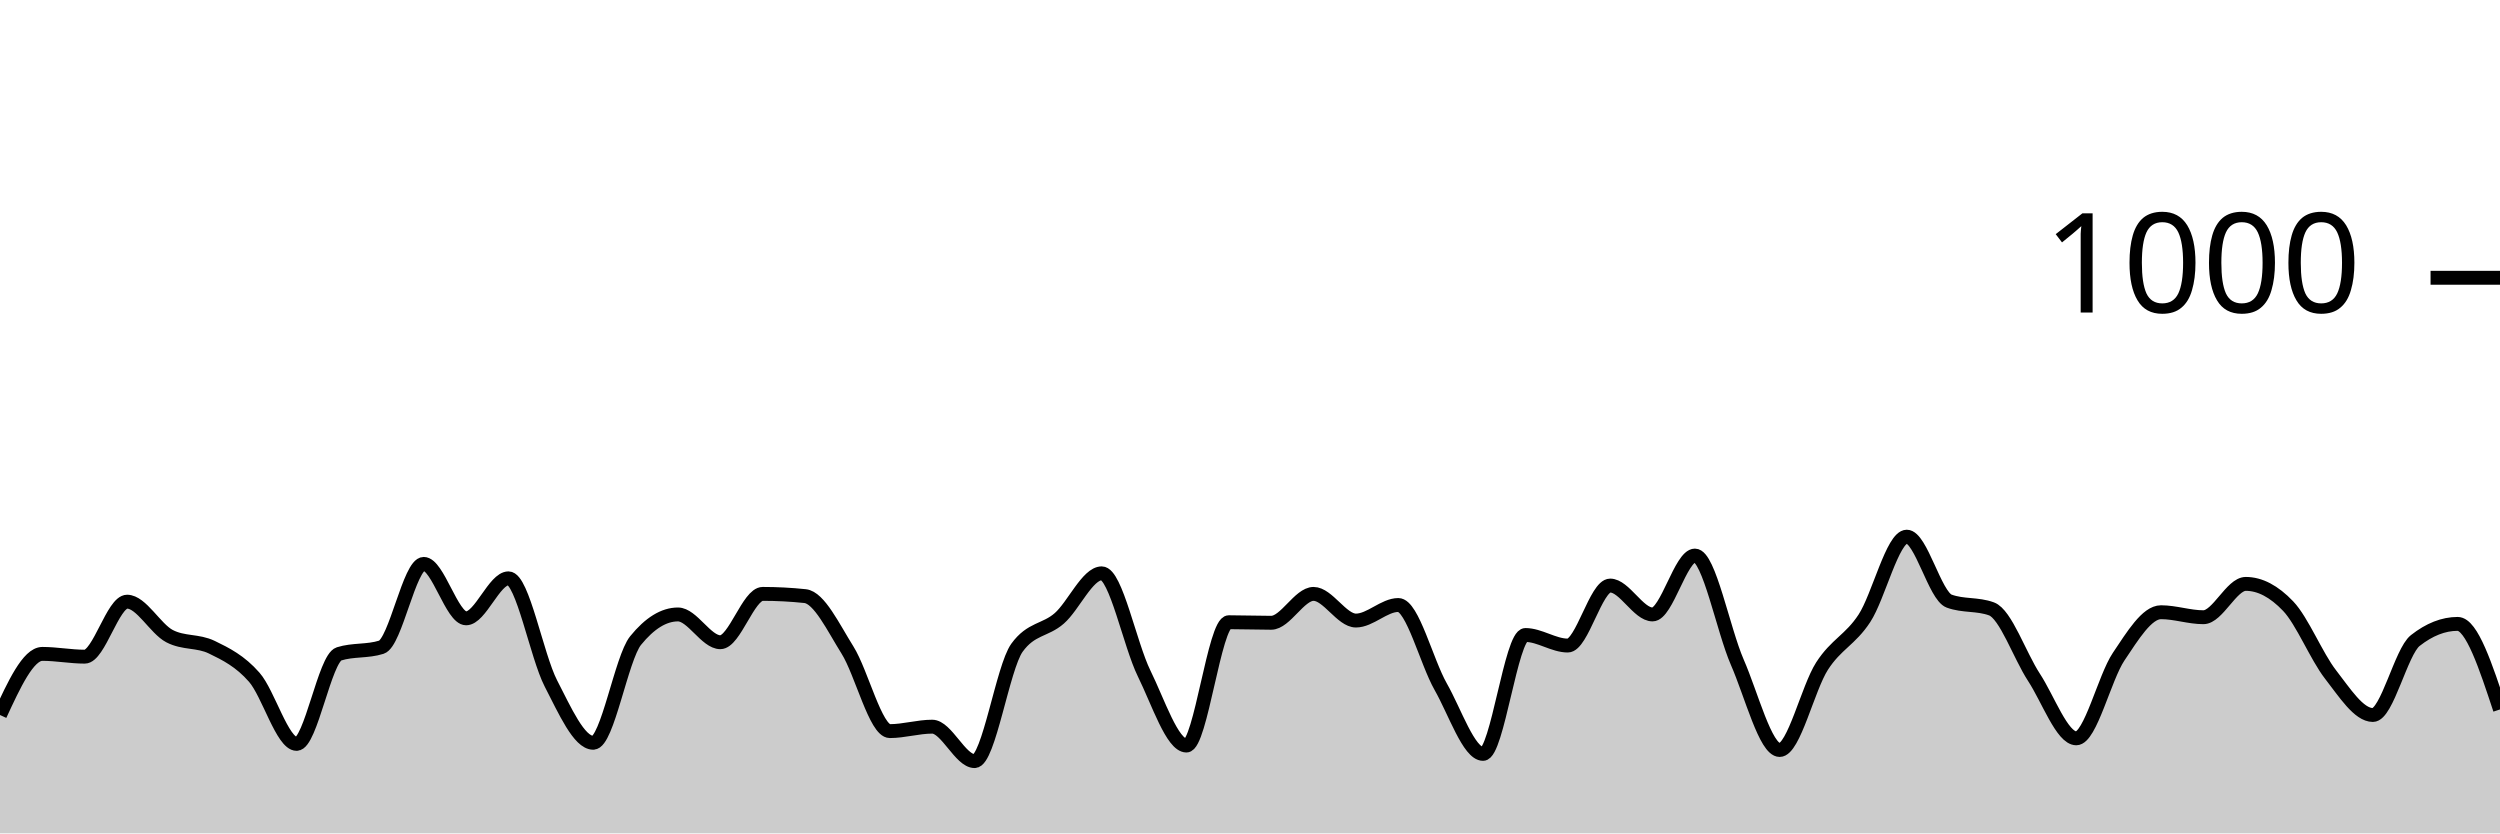
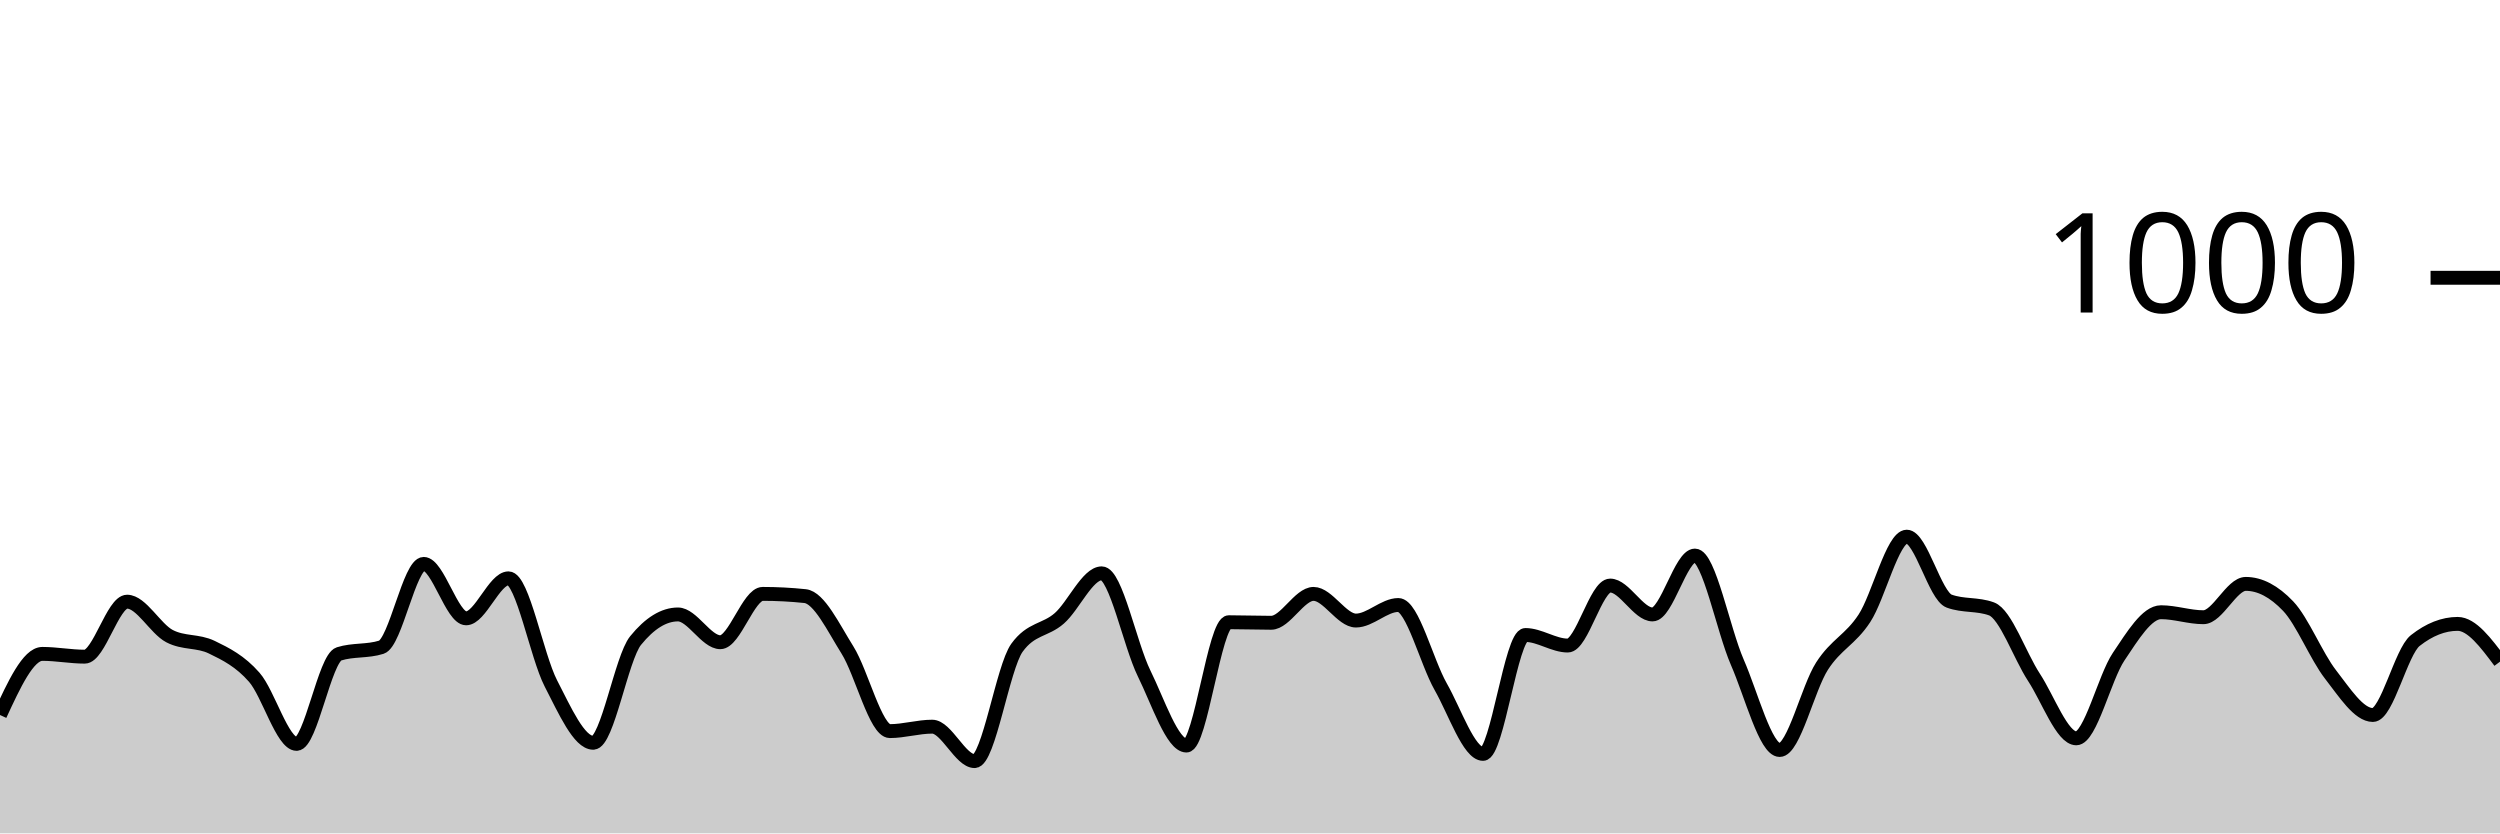
<svg xmlns="http://www.w3.org/2000/svg" viewBox="0 0 180 60">
  <g transform="translate(0,20)">
-     <path class="area" fill="rgba(0, 0, 0, 0.2)" d="M0,31.48C1.017,29.28,2.034,27.08,3.051,27.08C4.068,27.08,5.085,27.28,6.102,27.28C7.119,27.28,8.136,23.32,9.153,23.32C10.169,23.32,11.186,25.267,12.203,25.8C13.22,26.333,14.237,26.107,15.254,26.6C16.271,27.093,17.288,27.6,18.305,28.76C19.322,29.92,20.339,33.56,21.356,33.56C22.373,33.56,23.39,27.4,24.407,27.08C25.424,26.76,26.441,26.92,27.458,26.6C28.475,26.28,29.492,20.6,30.508,20.6C31.525,20.6,32.542,24.52,33.559,24.52C34.576,24.52,35.593,21.64,36.61,21.64C37.627,21.64,38.644,27.227,39.661,29.2C40.678,31.173,41.695,33.48,42.712,33.48C43.729,33.48,44.746,27.373,45.763,26.12C46.78,24.867,47.797,24.24,48.814,24.24C49.831,24.24,50.847,26.24,51.864,26.24C52.881,26.24,53.898,22.76,54.915,22.76C55.932,22.76,56.949,22.813,57.966,22.92C58.983,23.027,60,25.18,61.017,26.8C62.034,28.42,63.051,32.64,64.068,32.64C65.085,32.64,66.102,32.32,67.119,32.32C68.136,32.32,69.153,34.8,70.169,34.8C71.186,34.8,72.203,28.053,73.22,26.64C74.237,25.227,75.254,25.413,76.271,24.52C77.288,23.627,78.305,21.28,79.322,21.28C80.339,21.28,81.356,26.413,82.373,28.48C83.39,30.547,84.407,33.68,85.424,33.68C86.441,33.68,87.458,24.8,88.475,24.8C89.492,24.8,90.508,24.84,91.525,24.84C92.542,24.84,93.559,22.76,94.576,22.76C95.593,22.76,96.61,24.68,97.627,24.68C98.644,24.68,99.661,23.56,100.678,23.56C101.695,23.56,102.712,27.653,103.729,29.44C104.746,31.227,105.763,34.28,106.78,34.28C107.797,34.28,108.814,25.72,109.831,25.72C110.847,25.72,111.864,26.48,112.881,26.48C113.898,26.48,114.915,22.16,115.932,22.16C116.949,22.16,117.966,24.24,118.983,24.24C120,24.24,121.017,20,122.034,20C123.051,20,124.068,25.347,125.085,27.68C126.102,30.013,127.119,34,128.136,34C129.153,34,130.169,29.54,131.186,27.96C132.203,26.38,133.22,26.073,134.237,24.52C135.254,22.967,136.271,18.64,137.288,18.64C138.305,18.64,139.322,22.907,140.339,23.28C141.356,23.653,142.373,23.467,143.39,23.84C144.407,24.213,145.424,27.207,146.441,28.76C147.458,30.313,148.475,33.16,149.492,33.16C150.508,33.16,151.525,28.793,152.542,27.28C153.559,25.767,154.576,24.08,155.593,24.08C156.61,24.08,157.627,24.44,158.644,24.44C159.661,24.44,160.678,22.04,161.695,22.04C162.712,22.04,163.729,22.573,164.746,23.64C165.763,24.707,166.78,27.253,167.797,28.56C168.814,29.867,169.831,31.48,170.847,31.48C171.864,31.48,172.881,26.92,173.898,26.12C174.915,25.32,175.932,24.92,176.949,24.92C177.966,24.92,178.983,28,180,31.08L180,40C178.983,40,177.966,40,176.949,40C175.932,40,174.915,40,173.898,40C172.881,40,171.864,40,170.847,40C169.831,40,168.814,40,167.797,40C166.78,40,165.763,40,164.746,40C163.729,40,162.712,40,161.695,40C160.678,40,159.661,40,158.644,40C157.627,40,156.61,40,155.593,40C154.576,40,153.559,40,152.542,40C151.525,40,150.508,40,149.492,40C148.475,40,147.458,40,146.441,40C145.424,40,144.407,40,143.39,40C142.373,40,141.356,40,140.339,40C139.322,40,138.305,40,137.288,40C136.271,40,135.254,40,134.237,40C133.22,40,132.203,40,131.186,40C130.169,40,129.153,40,128.136,40C127.119,40,126.102,40,125.085,40C124.068,40,123.051,40,122.034,40C121.017,40,120,40,118.983,40C117.966,40,116.949,40,115.932,40C114.915,40,113.898,40,112.881,40C111.864,40,110.847,40,109.831,40C108.814,40,107.797,40,106.78,40C105.763,40,104.746,40,103.729,40C102.712,40,101.695,40,100.678,40C99.661,40,98.644,40,97.627,40C96.61,40,95.593,40,94.576,40C93.559,40,92.542,40,91.525,40C90.508,40,89.492,40,88.475,40C87.458,40,86.441,40,85.424,40C84.407,40,83.39,40,82.373,40C81.356,40,80.339,40,79.322,40C78.305,40,77.288,40,76.271,40C75.254,40,74.237,40,73.22,40C72.203,40,71.186,40,70.169,40C69.153,40,68.136,40,67.119,40C66.102,40,65.085,40,64.068,40C63.051,40,62.034,40,61.017,40C60,40,58.983,40,57.966,40C56.949,40,55.932,40,54.915,40C53.898,40,52.881,40,51.864,40C50.847,40,49.831,40,48.814,40C47.797,40,46.78,40,45.763,40C44.746,40,43.729,40,42.712,40C41.695,40,40.678,40,39.661,40C38.644,40,37.627,40,36.61,40C35.593,40,34.576,40,33.559,40C32.542,40,31.525,40,30.508,40C29.492,40,28.475,40,27.458,40C26.441,40,25.424,40,24.407,40C23.39,40,22.373,40,21.356,40C20.339,40,19.322,40,18.305,40C17.288,40,16.271,40,15.254,40C14.237,40,13.22,40,12.203,40C11.186,40,10.169,40,9.153,40C8.136,40,7.119,40,6.102,40C5.085,40,4.068,40,3.051,40C2.034,40,1.017,40,0,40Z" />
-     <path class="line" stroke="black" fill="none" d="M0,31.48C1.017,29.28,2.034,27.08,3.051,27.08C4.068,27.08,5.085,27.28,6.102,27.28C7.119,27.28,8.136,23.32,9.153,23.32C10.169,23.32,11.186,25.267,12.203,25.8C13.22,26.333,14.237,26.107,15.254,26.6C16.271,27.093,17.288,27.6,18.305,28.76C19.322,29.92,20.339,33.56,21.356,33.56C22.373,33.56,23.39,27.4,24.407,27.08C25.424,26.76,26.441,26.92,27.458,26.6C28.475,26.28,29.492,20.6,30.508,20.6C31.525,20.6,32.542,24.52,33.559,24.52C34.576,24.52,35.593,21.64,36.61,21.64C37.627,21.64,38.644,27.227,39.661,29.2C40.678,31.173,41.695,33.48,42.712,33.48C43.729,33.48,44.746,27.373,45.763,26.12C46.78,24.867,47.797,24.24,48.814,24.24C49.831,24.24,50.847,26.24,51.864,26.24C52.881,26.24,53.898,22.76,54.915,22.76C55.932,22.76,56.949,22.813,57.966,22.92C58.983,23.027,60,25.18,61.017,26.8C62.034,28.42,63.051,32.64,64.068,32.64C65.085,32.64,66.102,32.32,67.119,32.32C68.136,32.32,69.153,34.8,70.169,34.8C71.186,34.8,72.203,28.053,73.22,26.64C74.237,25.227,75.254,25.413,76.271,24.52C77.288,23.627,78.305,21.28,79.322,21.28C80.339,21.28,81.356,26.413,82.373,28.48C83.39,30.547,84.407,33.68,85.424,33.68C86.441,33.68,87.458,24.8,88.475,24.8C89.492,24.8,90.508,24.84,91.525,24.84C92.542,24.84,93.559,22.76,94.576,22.76C95.593,22.76,96.61,24.68,97.627,24.68C98.644,24.68,99.661,23.56,100.678,23.56C101.695,23.56,102.712,27.653,103.729,29.44C104.746,31.227,105.763,34.28,106.78,34.28C107.797,34.28,108.814,25.72,109.831,25.72C110.847,25.72,111.864,26.48,112.881,26.48C113.898,26.48,114.915,22.16,115.932,22.16C116.949,22.16,117.966,24.24,118.983,24.24C120,24.24,121.017,20,122.034,20C123.051,20,124.068,25.347,125.085,27.68C126.102,30.013,127.119,34,128.136,34C129.153,34,130.169,29.54,131.186,27.96C132.203,26.38,133.22,26.073,134.237,24.52C135.254,22.967,136.271,18.64,137.288,18.64C138.305,18.64,139.322,22.907,140.339,23.28C141.356,23.653,142.373,23.467,143.39,23.84C144.407,24.213,145.424,27.207,146.441,28.76C147.458,30.313,148.475,33.16,149.492,33.16C150.508,33.16,151.525,28.793,152.542,27.28C153.559,25.767,154.576,24.08,155.593,24.08C156.61,24.08,157.627,24.44,158.644,24.44C159.661,24.44,160.678,22.04,161.695,22.04C162.712,22.04,163.729,22.573,164.746,23.64C165.763,24.707,166.78,27.253,167.797,28.56C168.814,29.867,169.831,31.48,170.847,31.48C171.864,31.48,172.881,26.92,173.898,26.12C174.915,25.32,175.932,24.92,176.949,24.92C177.966,24.92,178.983,28,180,31.08" />
+     <path class="area" fill="rgba(0, 0, 0, 0.2)" d="M0,31.48C1.017,29.28,2.034,27.08,3.051,27.08C4.068,27.08,5.085,27.28,6.102,27.28C7.119,27.28,8.136,23.32,9.153,23.32C10.169,23.32,11.186,25.267,12.203,25.8C13.22,26.333,14.237,26.107,15.254,26.6C16.271,27.093,17.288,27.6,18.305,28.76C19.322,29.92,20.339,33.56,21.356,33.56C22.373,33.56,23.39,27.4,24.407,27.08C25.424,26.76,26.441,26.92,27.458,26.6C28.475,26.28,29.492,20.6,30.508,20.6C31.525,20.6,32.542,24.52,33.559,24.52C34.576,24.52,35.593,21.64,36.61,21.64C37.627,21.64,38.644,27.227,39.661,29.2C40.678,31.173,41.695,33.48,42.712,33.48C43.729,33.48,44.746,27.373,45.763,26.12C46.78,24.867,47.797,24.24,48.814,24.24C49.831,24.24,50.847,26.24,51.864,26.24C52.881,26.24,53.898,22.76,54.915,22.76C55.932,22.76,56.949,22.813,57.966,22.92C58.983,23.027,60,25.18,61.017,26.8C62.034,28.42,63.051,32.64,64.068,32.64C65.085,32.64,66.102,32.32,67.119,32.32C68.136,32.32,69.153,34.8,70.169,34.8C71.186,34.8,72.203,28.053,73.22,26.64C74.237,25.227,75.254,25.413,76.271,24.52C77.288,23.627,78.305,21.28,79.322,21.28C80.339,21.28,81.356,26.413,82.373,28.48C83.39,30.547,84.407,33.68,85.424,33.68C86.441,33.68,87.458,24.8,88.475,24.8C89.492,24.8,90.508,24.84,91.525,24.84C92.542,24.84,93.559,22.76,94.576,22.76C95.593,22.76,96.61,24.68,97.627,24.68C98.644,24.68,99.661,23.56,100.678,23.56C101.695,23.56,102.712,27.653,103.729,29.44C104.746,31.227,105.763,34.28,106.78,34.28C107.797,34.28,108.814,25.72,109.831,25.72C110.847,25.72,111.864,26.48,112.881,26.48C113.898,26.48,114.915,22.16,115.932,22.16C116.949,22.16,117.966,24.24,118.983,24.24C120,24.24,121.017,20,122.034,20C123.051,20,124.068,25.347,125.085,27.68C126.102,30.013,127.119,34,128.136,34C129.153,34,130.169,29.54,131.186,27.96C132.203,26.38,133.22,26.073,134.237,24.52C135.254,22.967,136.271,18.64,137.288,18.64C138.305,18.64,139.322,22.907,140.339,23.28C141.356,23.653,142.373,23.467,143.39,23.84C144.407,24.213,145.424,27.207,146.441,28.76C147.458,30.313,148.475,33.16,149.492,33.16C150.508,33.16,151.525,28.793,152.542,27.28C153.559,25.767,154.576,24.08,155.593,24.08C156.61,24.08,157.627,24.44,158.644,24.44C159.661,24.44,160.678,22.04,161.695,22.04C162.712,22.04,163.729,22.573,164.746,23.64C165.763,24.707,166.78,27.253,167.797,28.56C168.814,29.867,169.831,31.48,170.847,31.48C171.864,31.48,172.881,26.92,173.898,26.12C174.915,25.32,175.932,24.92,176.949,24.92C177.966,24.92,178.983,26.28,180,27.64L180,40C178.983,40,177.966,40,176.949,40C175.932,40,174.915,40,173.898,40C172.881,40,171.864,40,170.847,40C169.831,40,168.814,40,167.797,40C166.78,40,165.763,40,164.746,40C163.729,40,162.712,40,161.695,40C160.678,40,159.661,40,158.644,40C157.627,40,156.61,40,155.593,40C154.576,40,153.559,40,152.542,40C151.525,40,150.508,40,149.492,40C148.475,40,147.458,40,146.441,40C145.424,40,144.407,40,143.39,40C142.373,40,141.356,40,140.339,40C139.322,40,138.305,40,137.288,40C136.271,40,135.254,40,134.237,40C133.22,40,132.203,40,131.186,40C130.169,40,129.153,40,128.136,40C127.119,40,126.102,40,125.085,40C124.068,40,123.051,40,122.034,40C121.017,40,120,40,118.983,40C117.966,40,116.949,40,115.932,40C114.915,40,113.898,40,112.881,40C111.864,40,110.847,40,109.831,40C108.814,40,107.797,40,106.78,40C105.763,40,104.746,40,103.729,40C102.712,40,101.695,40,100.678,40C99.661,40,98.644,40,97.627,40C96.61,40,95.593,40,94.576,40C93.559,40,92.542,40,91.525,40C90.508,40,89.492,40,88.475,40C87.458,40,86.441,40,85.424,40C84.407,40,83.39,40,82.373,40C81.356,40,80.339,40,79.322,40C78.305,40,77.288,40,76.271,40C75.254,40,74.237,40,73.22,40C72.203,40,71.186,40,70.169,40C69.153,40,68.136,40,67.119,40C66.102,40,65.085,40,64.068,40C63.051,40,62.034,40,61.017,40C60,40,58.983,40,57.966,40C56.949,40,55.932,40,54.915,40C53.898,40,52.881,40,51.864,40C50.847,40,49.831,40,48.814,40C47.797,40,46.78,40,45.763,40C44.746,40,43.729,40,42.712,40C41.695,40,40.678,40,39.661,40C38.644,40,37.627,40,36.61,40C35.593,40,34.576,40,33.559,40C32.542,40,31.525,40,30.508,40C29.492,40,28.475,40,27.458,40C26.441,40,25.424,40,24.407,40C23.39,40,22.373,40,21.356,40C20.339,40,19.322,40,18.305,40C17.288,40,16.271,40,15.254,40C14.237,40,13.22,40,12.203,40C11.186,40,10.169,40,9.153,40C8.136,40,7.119,40,6.102,40C5.085,40,4.068,40,3.051,40C2.034,40,1.017,40,0,40Z" />
+     <path class="line" stroke="black" fill="none" d="M0,31.48C1.017,29.28,2.034,27.08,3.051,27.08C4.068,27.08,5.085,27.28,6.102,27.28C7.119,27.28,8.136,23.32,9.153,23.32C10.169,23.32,11.186,25.267,12.203,25.8C13.22,26.333,14.237,26.107,15.254,26.6C16.271,27.093,17.288,27.6,18.305,28.76C19.322,29.92,20.339,33.56,21.356,33.56C22.373,33.56,23.39,27.4,24.407,27.08C25.424,26.76,26.441,26.92,27.458,26.6C28.475,26.28,29.492,20.6,30.508,20.6C31.525,20.6,32.542,24.52,33.559,24.52C34.576,24.52,35.593,21.64,36.61,21.64C37.627,21.64,38.644,27.227,39.661,29.2C40.678,31.173,41.695,33.48,42.712,33.48C43.729,33.48,44.746,27.373,45.763,26.12C46.78,24.867,47.797,24.24,48.814,24.24C49.831,24.24,50.847,26.24,51.864,26.24C52.881,26.24,53.898,22.76,54.915,22.76C55.932,22.76,56.949,22.813,57.966,22.92C58.983,23.027,60,25.18,61.017,26.8C62.034,28.42,63.051,32.64,64.068,32.64C65.085,32.64,66.102,32.32,67.119,32.32C68.136,32.32,69.153,34.8,70.169,34.8C71.186,34.8,72.203,28.053,73.22,26.64C74.237,25.227,75.254,25.413,76.271,24.52C77.288,23.627,78.305,21.28,79.322,21.28C80.339,21.28,81.356,26.413,82.373,28.48C83.39,30.547,84.407,33.68,85.424,33.68C86.441,33.68,87.458,24.8,88.475,24.8C89.492,24.8,90.508,24.84,91.525,24.84C92.542,24.84,93.559,22.76,94.576,22.76C95.593,22.76,96.61,24.68,97.627,24.68C98.644,24.68,99.661,23.56,100.678,23.56C101.695,23.56,102.712,27.653,103.729,29.44C104.746,31.227,105.763,34.28,106.78,34.28C107.797,34.28,108.814,25.72,109.831,25.72C110.847,25.72,111.864,26.48,112.881,26.48C113.898,26.48,114.915,22.16,115.932,22.16C116.949,22.16,117.966,24.24,118.983,24.24C120,24.24,121.017,20,122.034,20C123.051,20,124.068,25.347,125.085,27.68C126.102,30.013,127.119,34,128.136,34C129.153,34,130.169,29.54,131.186,27.96C132.203,26.38,133.22,26.073,134.237,24.52C135.254,22.967,136.271,18.64,137.288,18.64C138.305,18.64,139.322,22.907,140.339,23.28C141.356,23.653,142.373,23.467,143.39,23.84C144.407,24.213,145.424,27.207,146.441,28.76C147.458,30.313,148.475,33.16,149.492,33.16C150.508,33.16,151.525,28.793,152.542,27.28C153.559,25.767,154.576,24.08,155.593,24.08C156.61,24.08,157.627,24.44,158.644,24.44C159.661,24.44,160.678,22.04,161.695,22.04C162.712,22.04,163.729,22.573,164.746,23.64C165.763,24.707,166.78,27.253,167.797,28.56C168.814,29.867,169.831,31.48,170.847,31.48C171.864,31.48,172.881,26.92,173.898,26.12C174.915,25.32,175.932,24.92,176.949,24.92C177.966,24.92,178.983,26.28,180,27.64" />
    <path class="axis-ceiling" stroke-width="1" stroke="black" fill="none" d="M175,0L180,0" />
    <text class="axis-ceiling-label" font-family="sans-serif" text-anchor="end" font-size="10px" x="170" y="2.5">1000</text>
  </g>
</svg>
